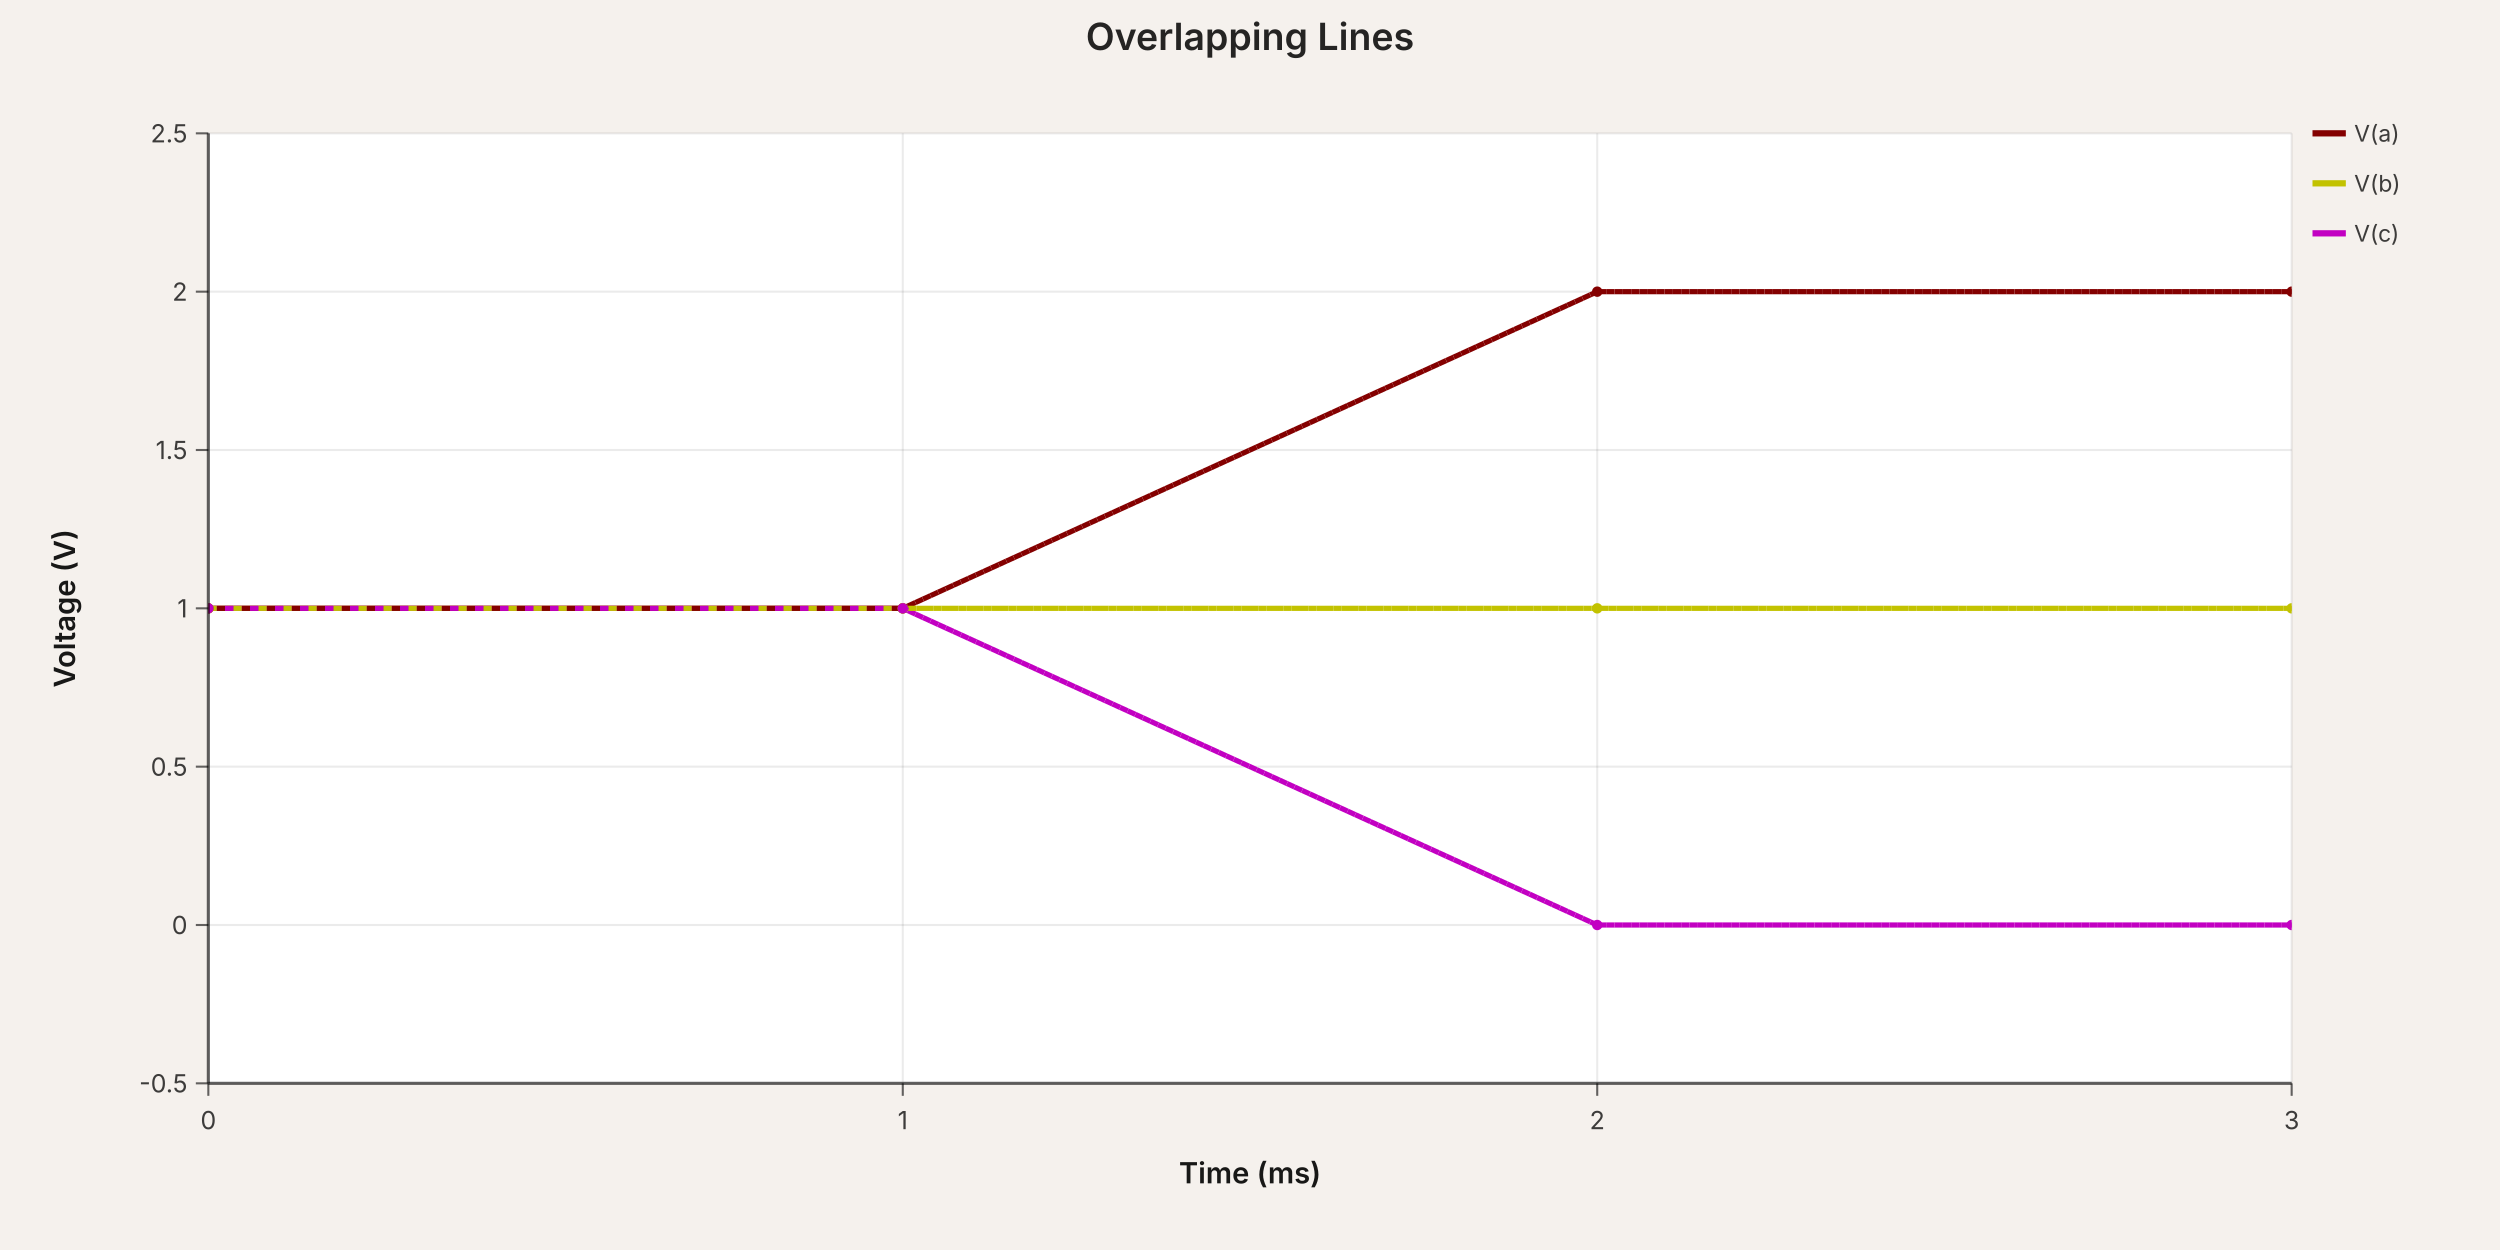
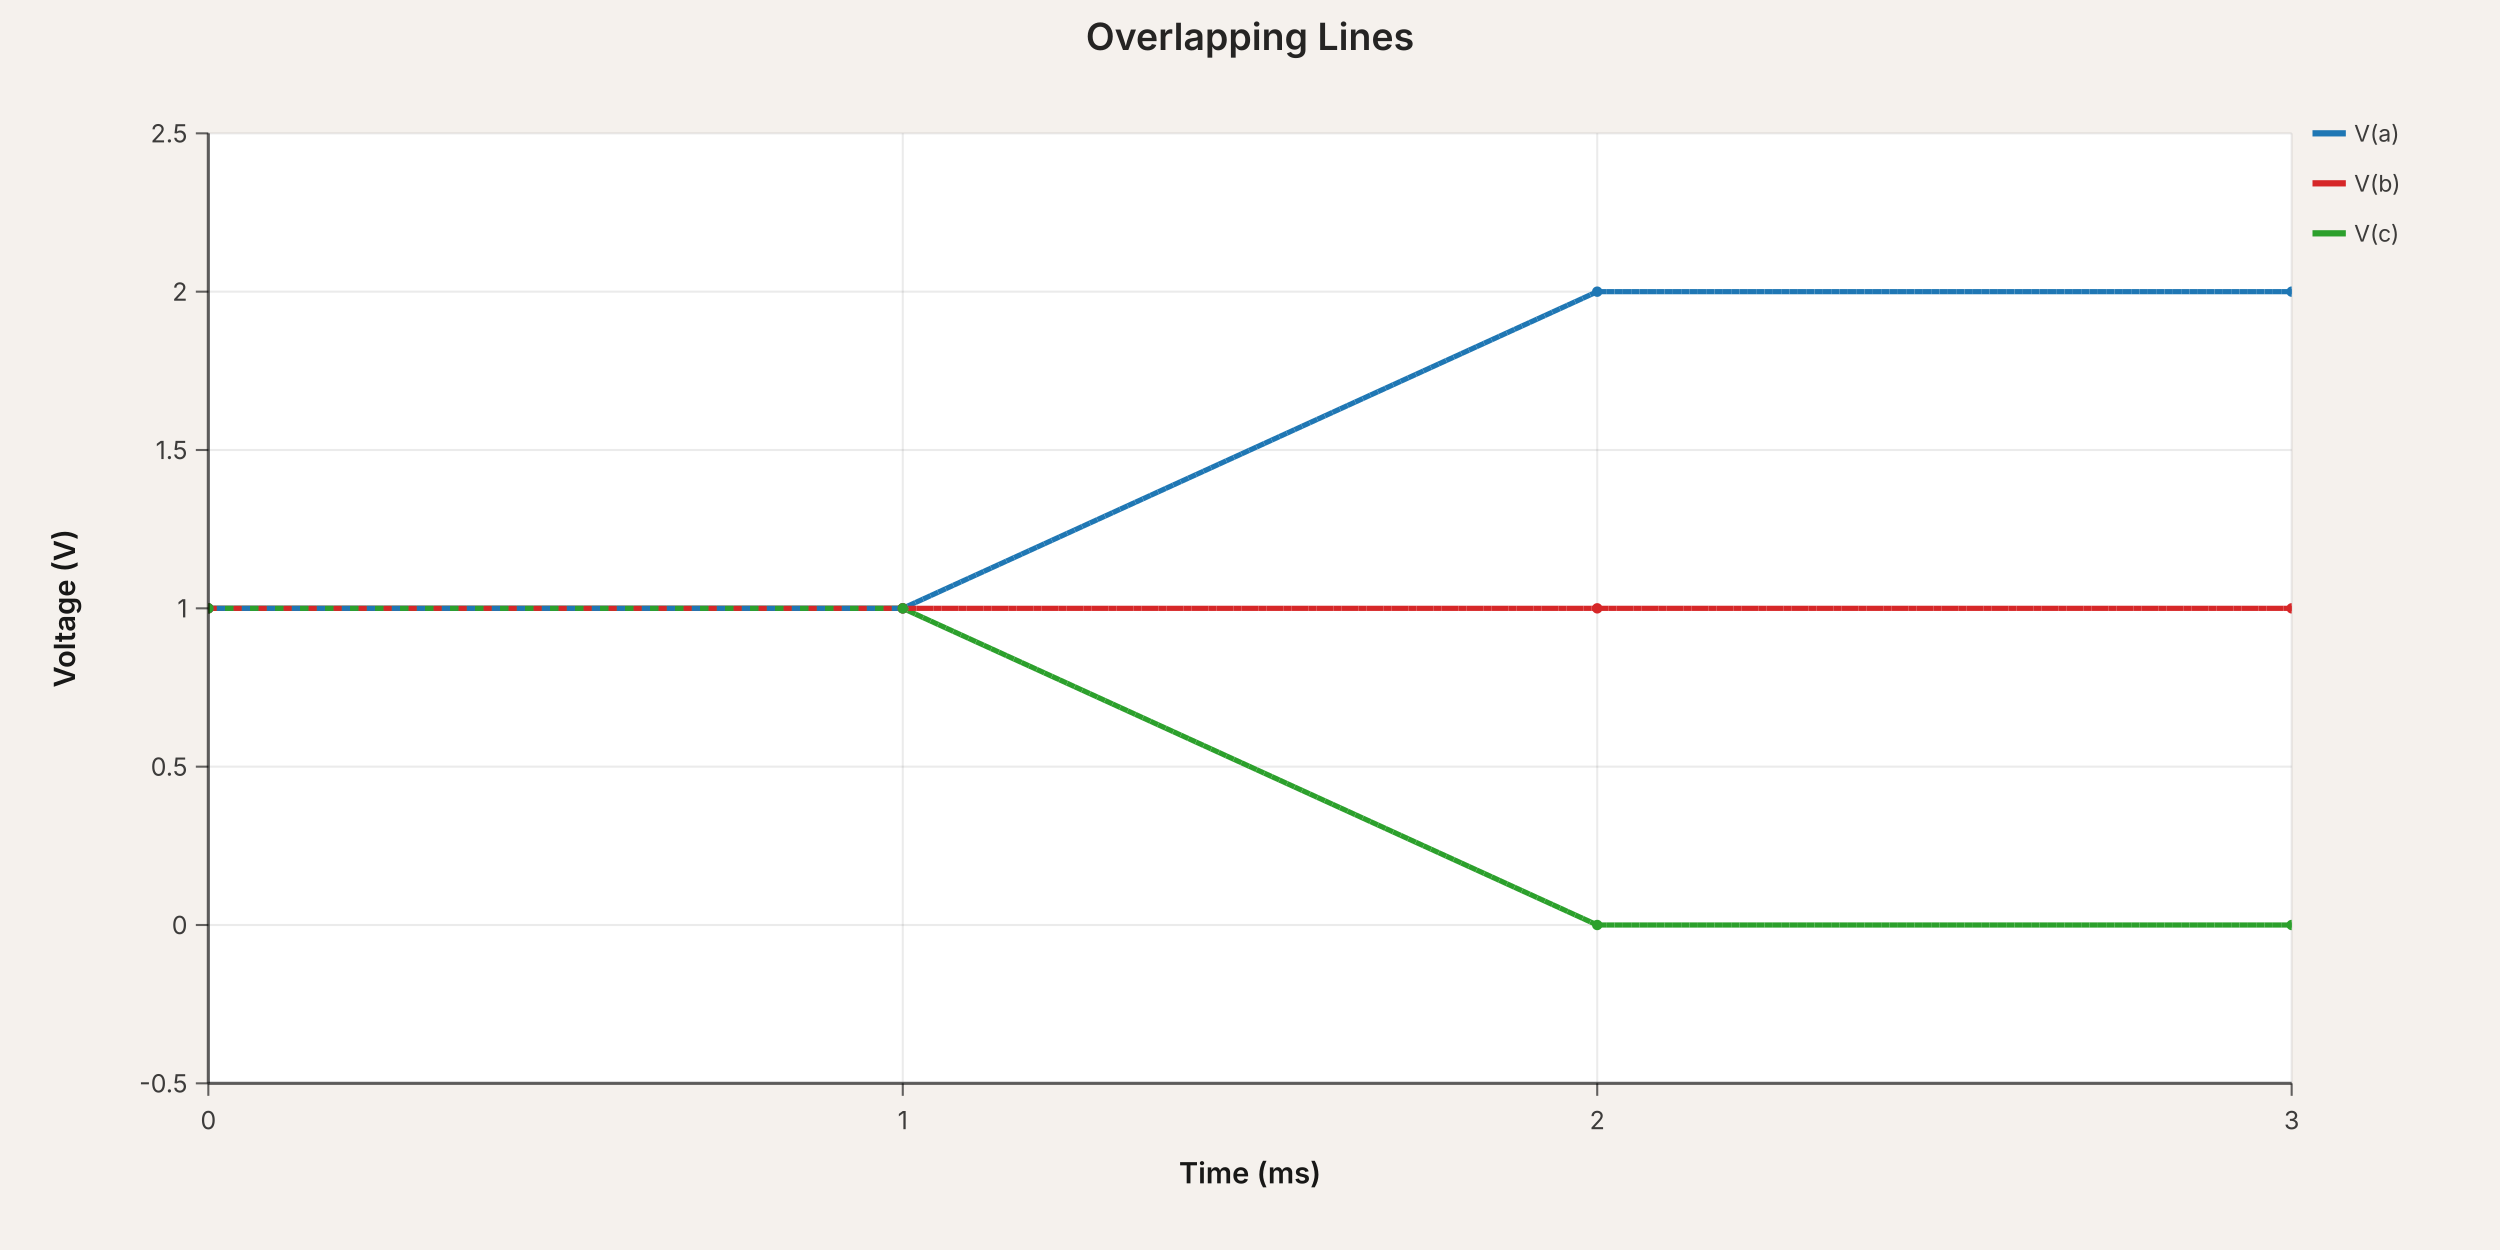
<svg xmlns="http://www.w3.org/2000/svg" width="1200" height="600" viewBox="0 0 1200 600" data-simulation-experiment-id="exp-overlap" data-simulation-experiment-name="Overlapping Lines">
  <style>
:root { color-scheme: light; }
svg { font-family: 'Inter', 'Helvetica Neue', Arial, sans-serif; }
.background { fill: rgb(245, 241, 237); }
.plot-background { fill: #ffffff; }
.grid-line { stroke: rgba(0, 0, 0, 0.08); stroke-width: 1; }
.axis { stroke: rgba(0, 0, 0, 0.6); stroke-width: 1.5; }
.axis-tick { stroke: rgba(0, 0, 0, 0.6); stroke-width: 1; }
.axis-label { fill: rgba(0, 0, 0, 0.75); font-size: 12px; }
.axis-title { fill: rgba(0, 0, 0, 0.9); font-size: 14px; font-weight: 600; }
.legend-label { fill: rgba(0, 0, 0, 0.75); font-size: 11px; }
.legend-line { stroke-width: 3; }
.simulation-line { fill: none; stroke-width: 2.5; }
.simulation-point { stroke-width: 0; }
.chart-title { fill: rgba(0, 0, 0, 0.85); font-size: 18px; font-weight: 600; }
</style>
  <rect class="background" x="0" y="0" width="1200" height="600" />
  <defs>
    <clipPath id="simulation-graph-exp-overlap">
      <rect x="100" y="64" width="1000" height="456" />
    </clipPath>
  </defs>
  <rect class="plot-background" x="100" y="64" width="1000" height="456" />
  <g class="grid">
    <line class="grid-line grid-line-x" x1="100" y1="64" x2="100" y2="520" />
    <line class="grid-line grid-line-x" x1="433.333" y1="64" x2="433.333" y2="520" />
    <line class="grid-line grid-line-x" x1="766.667" y1="64" x2="766.667" y2="520" />
    <line class="grid-line grid-line-x" x1="1100" y1="64" x2="1100" y2="520" />
    <line class="grid-line grid-line-y" x1="100" y1="520" x2="1100" y2="520" />
    <line class="grid-line grid-line-y" x1="100" y1="444" x2="1100" y2="444" />
    <line class="grid-line grid-line-y" x1="100" y1="368" x2="1100" y2="368" />
    <line class="grid-line grid-line-y" x1="100" y1="292" x2="1100" y2="292" />
    <line class="grid-line grid-line-y" x1="100" y1="216" x2="1100" y2="216" />
    <line class="grid-line grid-line-y" x1="100" y1="140" x2="1100" y2="140" />
    <line class="grid-line grid-line-y" x1="100" y1="64" x2="1100" y2="64" />
  </g>
  <g class="data-series">
-     <path class="simulation-line" d="M 100 292 L 433.333 292 L 766.667 140 L 1100 140" stroke="rgb(132, 0, 0)" clip-path="url(#simulation-graph-exp-overlap)" data-simulation-transient-voltage-graph-id="graph-a" data-source-component-id="probe-a" stroke-dasharray="4 8" stroke-dashoffset="0" />
-     <path class="simulation-line" d="M 100 292 L 433.333 292 L 766.667 292 L 1100 292" stroke="rgb(194, 194, 0)" clip-path="url(#simulation-graph-exp-overlap)" data-simulation-transient-voltage-graph-id="graph-b" data-source-component-id="probe-b" stroke-dasharray="4 8" stroke-dashoffset="4" />
-     <path class="simulation-line" d="M 100 292 L 433.333 292 L 766.667 444 L 1100 444" stroke="rgb(194, 0, 194)" clip-path="url(#simulation-graph-exp-overlap)" data-simulation-transient-voltage-graph-id="graph-c" data-source-component-id="probe-c" stroke-dasharray="4 8" stroke-dashoffset="8" />
-     <path class="simulation-line" d="M 100 292 L 433.333 292 L 766.667 140 L 1100 140" stroke="rgb(132, 0, 0)" clip-path="url(#simulation-graph-exp-overlap)" data-simulation-transient-voltage-graph-id="graph-a" data-source-component-id="probe-a" stroke-dasharray="4 8" stroke-dashoffset="4" />
-     <path class="simulation-line" d="M 100 292 L 433.333 292 L 766.667 292 L 1100 292" stroke="rgb(194, 194, 0)" clip-path="url(#simulation-graph-exp-overlap)" data-simulation-transient-voltage-graph-id="graph-b" data-source-component-id="probe-b" stroke-dasharray="4 8" stroke-dashoffset="8" />
-     <path class="simulation-line" d="M 100 292 L 433.333 292 L 766.667 444 L 1100 444" stroke="rgb(194, 0, 194)" clip-path="url(#simulation-graph-exp-overlap)" data-simulation-transient-voltage-graph-id="graph-c" data-source-component-id="probe-c" stroke-dasharray="4 8" stroke-dashoffset="0" />
-     <path class="simulation-line" d="M 100 292 L 433.333 292 L 766.667 140 L 1100 140" stroke="rgb(132, 0, 0)" clip-path="url(#simulation-graph-exp-overlap)" data-simulation-transient-voltage-graph-id="graph-a" data-source-component-id="probe-a" stroke-dasharray="4 8" stroke-dashoffset="8" />
-     <path class="simulation-line" d="M 100 292 L 433.333 292 L 766.667 292 L 1100 292" stroke="rgb(194, 194, 0)" clip-path="url(#simulation-graph-exp-overlap)" data-simulation-transient-voltage-graph-id="graph-b" data-source-component-id="probe-b" stroke-dasharray="4 8" stroke-dashoffset="0" />
-     <path class="simulation-line" d="M 100 292 L 433.333 292 L 766.667 444 L 1100 444" stroke="rgb(194, 0, 194)" clip-path="url(#simulation-graph-exp-overlap)" data-simulation-transient-voltage-graph-id="graph-c" data-source-component-id="probe-c" stroke-dasharray="4 8" stroke-dashoffset="4" />
-     <circle class="simulation-point" cx="100" cy="292" r="2.5" fill="rgb(132, 0, 0)" clip-path="url(#simulation-graph-exp-overlap)" />
-     <circle class="simulation-point" cx="433.333" cy="292" r="2.5" fill="rgb(132, 0, 0)" clip-path="url(#simulation-graph-exp-overlap)" />
-     <circle class="simulation-point" cx="766.667" cy="140" r="2.5" fill="rgb(132, 0, 0)" clip-path="url(#simulation-graph-exp-overlap)" />
-     <circle class="simulation-point" cx="1100" cy="140" r="2.5" fill="rgb(132, 0, 0)" clip-path="url(#simulation-graph-exp-overlap)" />
-     <circle class="simulation-point" cx="100" cy="292" r="2.5" fill="rgb(194, 194, 0)" clip-path="url(#simulation-graph-exp-overlap)" />
-     <circle class="simulation-point" cx="433.333" cy="292" r="2.5" fill="rgb(194, 194, 0)" clip-path="url(#simulation-graph-exp-overlap)" />
-     <circle class="simulation-point" cx="766.667" cy="292" r="2.5" fill="rgb(194, 194, 0)" clip-path="url(#simulation-graph-exp-overlap)" />
-     <circle class="simulation-point" cx="1100" cy="292" r="2.5" fill="rgb(194, 194, 0)" clip-path="url(#simulation-graph-exp-overlap)" />
-     <circle class="simulation-point" cx="100" cy="292" r="2.5" fill="rgb(194, 0, 194)" clip-path="url(#simulation-graph-exp-overlap)" />
-     <circle class="simulation-point" cx="433.333" cy="292" r="2.5" fill="rgb(194, 0, 194)" clip-path="url(#simulation-graph-exp-overlap)" />
-     <circle class="simulation-point" cx="766.667" cy="444" r="2.5" fill="rgb(194, 0, 194)" clip-path="url(#simulation-graph-exp-overlap)" />
-     <circle class="simulation-point" cx="1100" cy="444" r="2.5" fill="rgb(194, 0, 194)" clip-path="url(#simulation-graph-exp-overlap)" />
+     <path class="simulation-line" d="M 100 292 L 433.333 292 L 766.667 140 L 1100 140" stroke="#1f77b4" clip-path="url(#simulation-graph-exp-overlap)" data-simulation-transient-voltage-graph-id="graph-a" data-source-component-id="probe-a" stroke-dasharray="4 8" stroke-dashoffset="0" />
+     <path class="simulation-line" d="M 100 292 L 433.333 292 L 766.667 292 L 1100 292" stroke="#d62728" clip-path="url(#simulation-graph-exp-overlap)" data-simulation-transient-voltage-graph-id="graph-b" data-source-component-id="probe-b" stroke-dasharray="4 8" stroke-dashoffset="4" />
+     <path class="simulation-line" d="M 100 292 L 433.333 292 L 766.667 444 L 1100 444" stroke="#2ca02c" clip-path="url(#simulation-graph-exp-overlap)" data-simulation-transient-voltage-graph-id="graph-c" data-source-component-id="probe-c" stroke-dasharray="4 8" stroke-dashoffset="8" />
+     <path class="simulation-line" d="M 100 292 L 433.333 292 L 766.667 140 L 1100 140" stroke="#1f77b4" clip-path="url(#simulation-graph-exp-overlap)" data-simulation-transient-voltage-graph-id="graph-a" data-source-component-id="probe-a" stroke-dasharray="4 8" stroke-dashoffset="4" />
+     <path class="simulation-line" d="M 100 292 L 433.333 292 L 766.667 292 L 1100 292" stroke="#d62728" clip-path="url(#simulation-graph-exp-overlap)" data-simulation-transient-voltage-graph-id="graph-b" data-source-component-id="probe-b" stroke-dasharray="4 8" stroke-dashoffset="8" />
+     <path class="simulation-line" d="M 100 292 L 433.333 292 L 766.667 444 L 1100 444" stroke="#2ca02c" clip-path="url(#simulation-graph-exp-overlap)" data-simulation-transient-voltage-graph-id="graph-c" data-source-component-id="probe-c" stroke-dasharray="4 8" stroke-dashoffset="0" />
+     <path class="simulation-line" d="M 100 292 L 433.333 292 L 766.667 140 L 1100 140" stroke="#1f77b4" clip-path="url(#simulation-graph-exp-overlap)" data-simulation-transient-voltage-graph-id="graph-a" data-source-component-id="probe-a" stroke-dasharray="4 8" stroke-dashoffset="8" />
+     <path class="simulation-line" d="M 100 292 L 433.333 292 L 766.667 292 L 1100 292" stroke="#d62728" clip-path="url(#simulation-graph-exp-overlap)" data-simulation-transient-voltage-graph-id="graph-b" data-source-component-id="probe-b" stroke-dasharray="4 8" stroke-dashoffset="0" />
+     <path class="simulation-line" d="M 100 292 L 433.333 292 L 766.667 444 L 1100 444" stroke="#2ca02c" clip-path="url(#simulation-graph-exp-overlap)" data-simulation-transient-voltage-graph-id="graph-c" data-source-component-id="probe-c" stroke-dasharray="4 8" stroke-dashoffset="4" />
+     <circle class="simulation-point" cx="100" cy="292" r="2.5" fill="#1f77b4" clip-path="url(#simulation-graph-exp-overlap)" />
+     <circle class="simulation-point" cx="433.333" cy="292" r="2.5" fill="#1f77b4" clip-path="url(#simulation-graph-exp-overlap)" />
+     <circle class="simulation-point" cx="766.667" cy="140" r="2.5" fill="#1f77b4" clip-path="url(#simulation-graph-exp-overlap)" />
+     <circle class="simulation-point" cx="1100" cy="140" r="2.5" fill="#1f77b4" clip-path="url(#simulation-graph-exp-overlap)" />
+     <circle class="simulation-point" cx="100" cy="292" r="2.5" fill="#d62728" clip-path="url(#simulation-graph-exp-overlap)" />
+     <circle class="simulation-point" cx="433.333" cy="292" r="2.5" fill="#d62728" clip-path="url(#simulation-graph-exp-overlap)" />
+     <circle class="simulation-point" cx="766.667" cy="292" r="2.5" fill="#d62728" clip-path="url(#simulation-graph-exp-overlap)" />
+     <circle class="simulation-point" cx="1100" cy="292" r="2.5" fill="#d62728" clip-path="url(#simulation-graph-exp-overlap)" />
+     <circle class="simulation-point" cx="100" cy="292" r="2.5" fill="#2ca02c" clip-path="url(#simulation-graph-exp-overlap)" />
+     <circle class="simulation-point" cx="433.333" cy="292" r="2.5" fill="#2ca02c" clip-path="url(#simulation-graph-exp-overlap)" />
+     <circle class="simulation-point" cx="766.667" cy="444" r="2.5" fill="#2ca02c" clip-path="url(#simulation-graph-exp-overlap)" />
+     <circle class="simulation-point" cx="1100" cy="444" r="2.5" fill="#2ca02c" clip-path="url(#simulation-graph-exp-overlap)" />
  </g>
  <g class="axes">
    <line class="axis axis-x" x1="100" y1="520" x2="1100" y2="520" />
    <line class="axis axis-y" x1="100" y1="64" x2="100" y2="520" />
    <line class="axis-tick axis-tick-x" x1="100" y1="520" x2="100" y2="526" />
    <text class="axis-label axis-label-x" x="100" y="542" text-anchor="middle">0</text>
    <line class="axis-tick axis-tick-x" x1="433.333" y1="520" x2="433.333" y2="526" />
    <text class="axis-label axis-label-x" x="433.333" y="542" text-anchor="middle">1</text>
    <line class="axis-tick axis-tick-x" x1="766.667" y1="520" x2="766.667" y2="526" />
    <text class="axis-label axis-label-x" x="766.667" y="542" text-anchor="middle">2</text>
    <line class="axis-tick axis-tick-x" x1="1100" y1="520" x2="1100" y2="526" />
    <text class="axis-label axis-label-x" x="1100" y="542" text-anchor="middle">3</text>
    <line class="axis-tick axis-tick-y" x1="94" y1="520" x2="100" y2="520" />
    <text class="axis-label axis-label-y" x="90" y="520" text-anchor="end" dominant-baseline="middle">-0.5</text>
    <line class="axis-tick axis-tick-y" x1="94" y1="444" x2="100" y2="444" />
    <text class="axis-label axis-label-y" x="90" y="444" text-anchor="end" dominant-baseline="middle">0</text>
    <line class="axis-tick axis-tick-y" x1="94" y1="368" x2="100" y2="368" />
    <text class="axis-label axis-label-y" x="90" y="368" text-anchor="end" dominant-baseline="middle">0.5</text>
    <line class="axis-tick axis-tick-y" x1="94" y1="292" x2="100" y2="292" />
    <text class="axis-label axis-label-y" x="90" y="292" text-anchor="end" dominant-baseline="middle">1</text>
    <line class="axis-tick axis-tick-y" x1="94" y1="216" x2="100" y2="216" />
    <text class="axis-label axis-label-y" x="90" y="216" text-anchor="end" dominant-baseline="middle">1.5</text>
    <line class="axis-tick axis-tick-y" x1="94" y1="140" x2="100" y2="140" />
    <text class="axis-label axis-label-y" x="90" y="140" text-anchor="end" dominant-baseline="middle">2</text>
    <line class="axis-tick axis-tick-y" x1="94" y1="64" x2="100" y2="64" />
    <text class="axis-label axis-label-y" x="90" y="64" text-anchor="end" dominant-baseline="middle">2.5</text>
    <text class="axis-title axis-title-x" x="600" y="568" text-anchor="middle">Time (ms)</text>
    <text class="axis-title axis-title-y" x="36" y="292" transform="rotate(-90 36 292)" text-anchor="middle">Voltage (V)</text>
  </g>
  <g class="legend">
    <g class="legend-item" transform="translate(1110 64)">
-       <line class="legend-line" x1="0" y1="0" x2="16" y2="0" stroke="rgb(132, 0, 0)" />
+       <line class="legend-line" x1="0" y1="0" x2="16" y2="0" stroke="#1f77b4" />
      <text class="legend-label" x="20" y="0" dominant-baseline="middle">
        <tspan x="20" dy="0">V(a)</tspan>
      </text>
    </g>
    <g class="legend-item" transform="translate(1110 88)">
-       <line class="legend-line" x1="0" y1="0" x2="16" y2="0" stroke="rgb(194, 194, 0)" />
+       <line class="legend-line" x1="0" y1="0" x2="16" y2="0" stroke="#d62728" />
      <text class="legend-label" x="20" y="0" dominant-baseline="middle">
        <tspan x="20" dy="0">V(b)</tspan>
      </text>
    </g>
    <g class="legend-item" transform="translate(1110 112)">
-       <line class="legend-line" x1="0" y1="0" x2="16" y2="0" stroke="rgb(194, 0, 194)" />
+       <line class="legend-line" x1="0" y1="0" x2="16" y2="0" stroke="#2ca02c" />
      <text class="legend-label" x="20" y="0" dominant-baseline="middle">
        <tspan x="20" dy="0">V(c)</tspan>
      </text>
    </g>
  </g>
  <text class="chart-title" x="600" y="24" text-anchor="middle">Overlapping Lines</text>
</svg>
